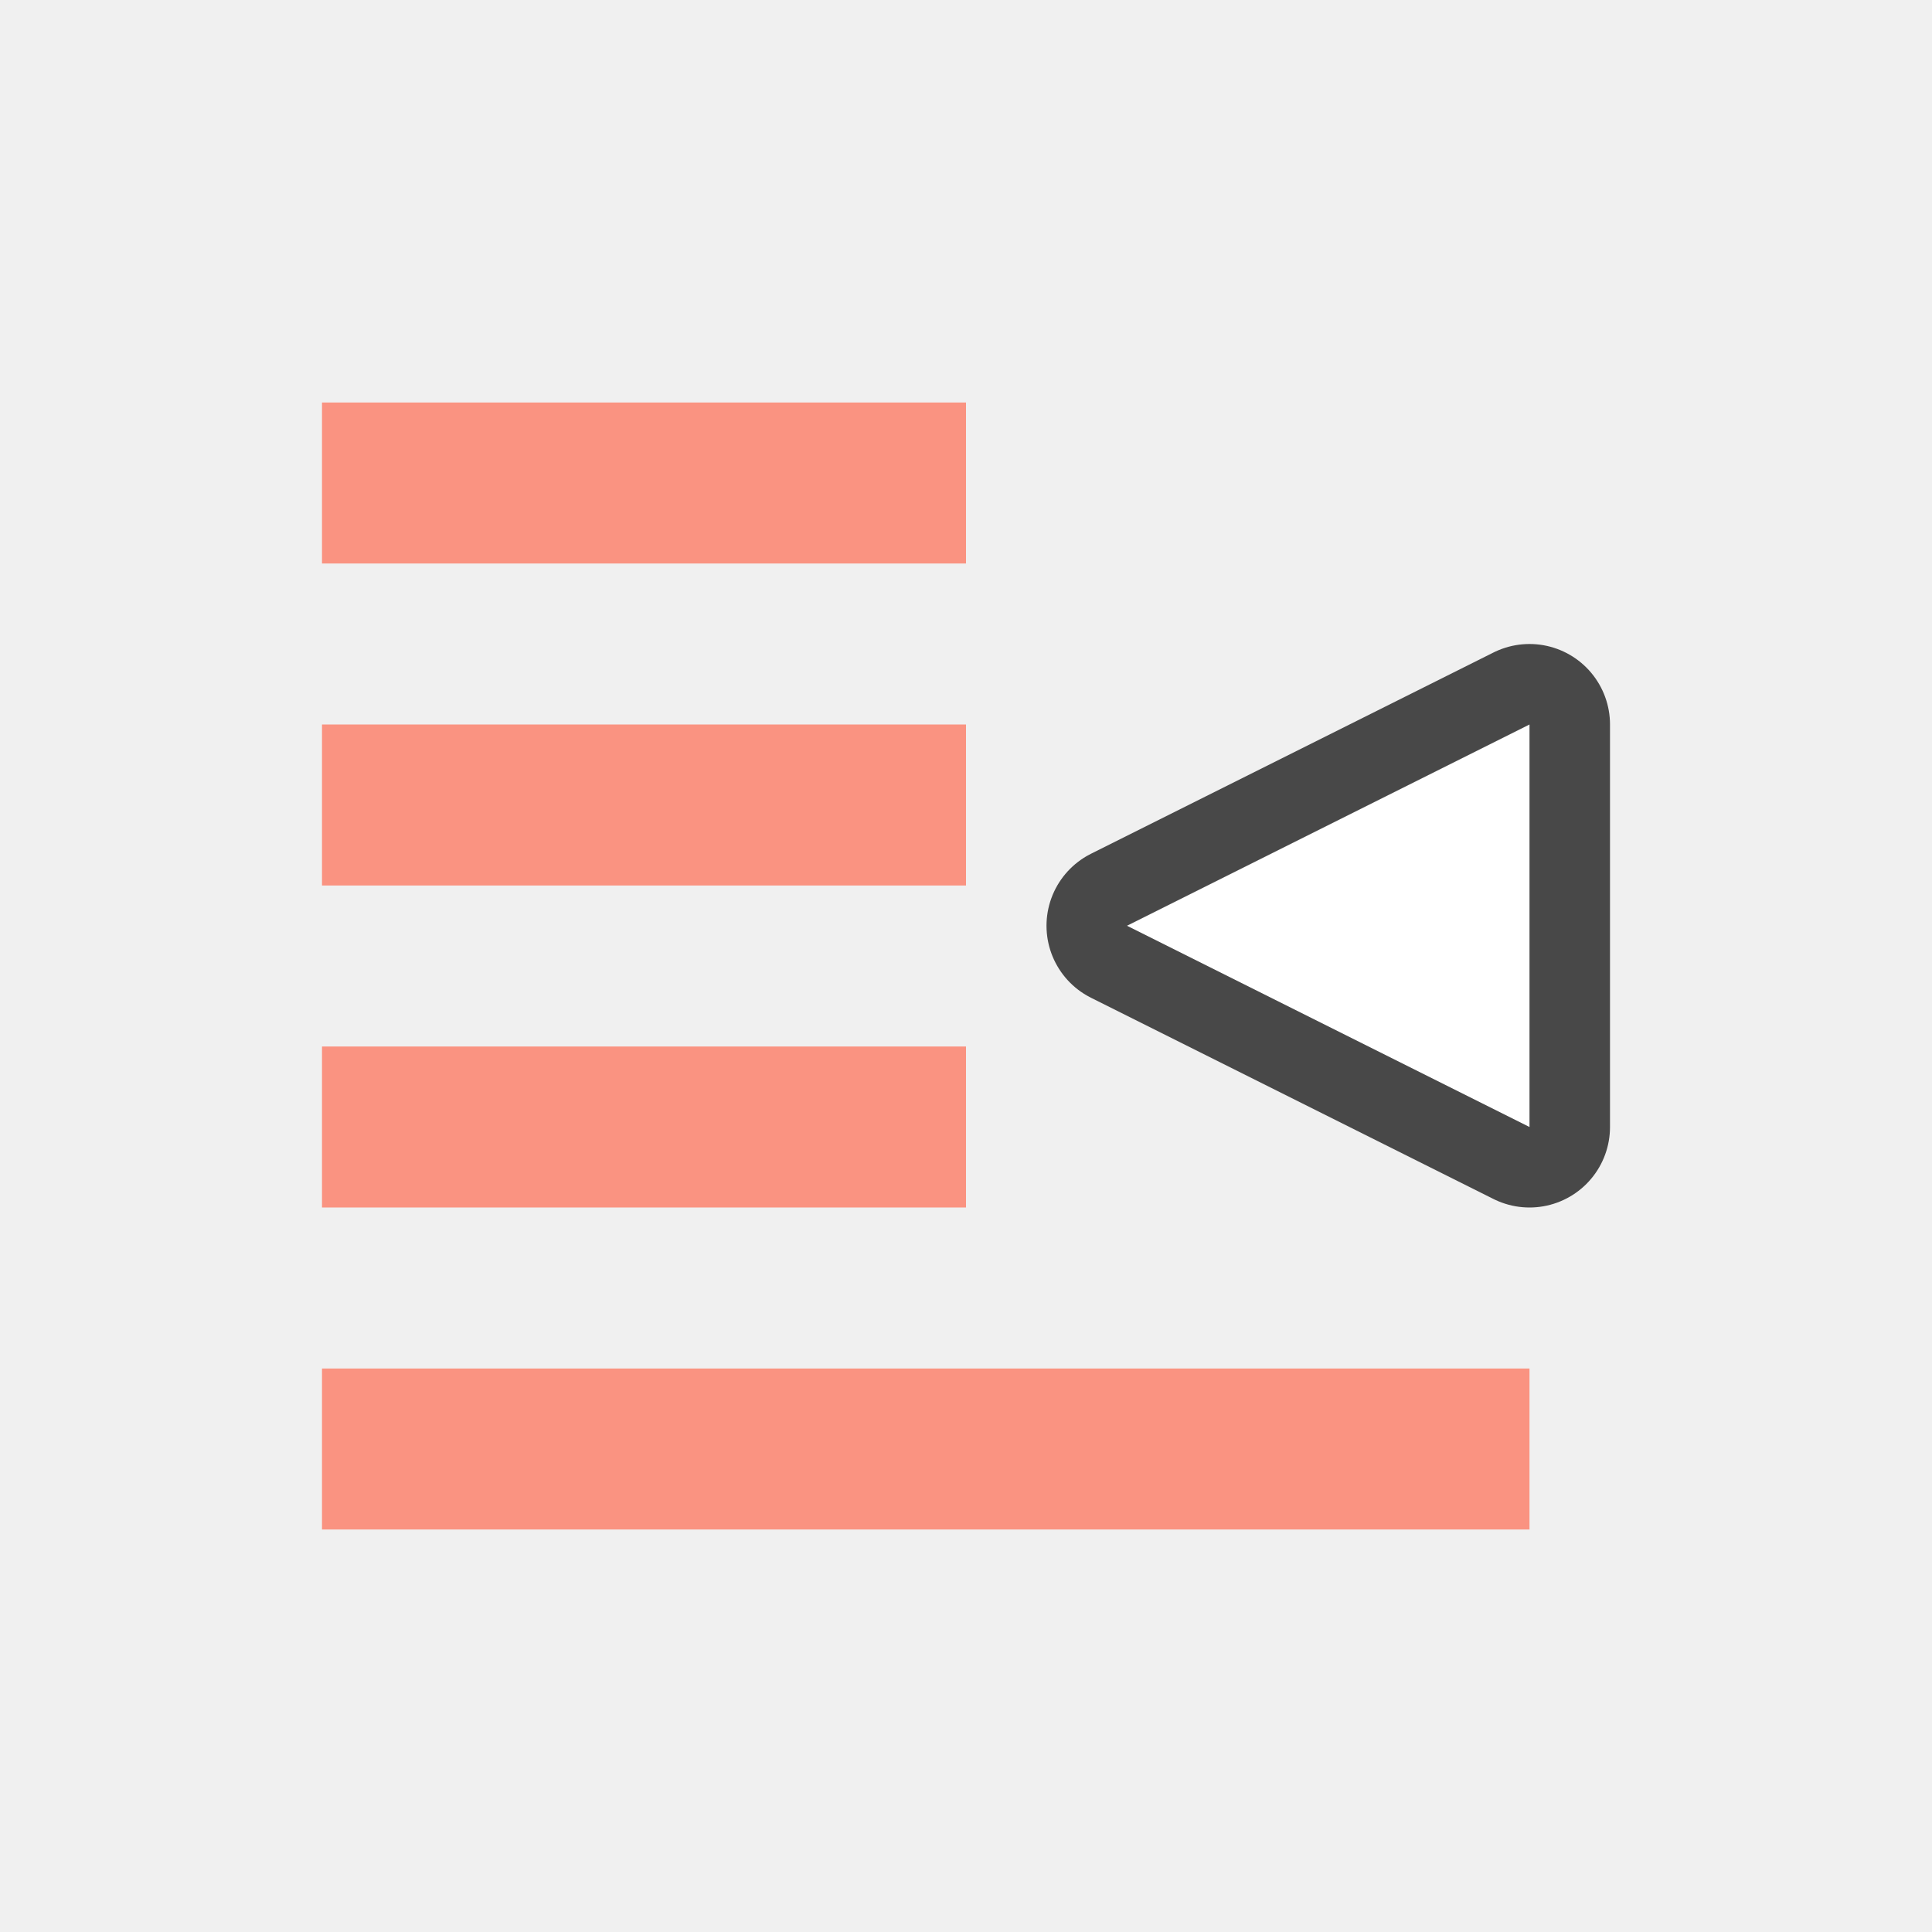
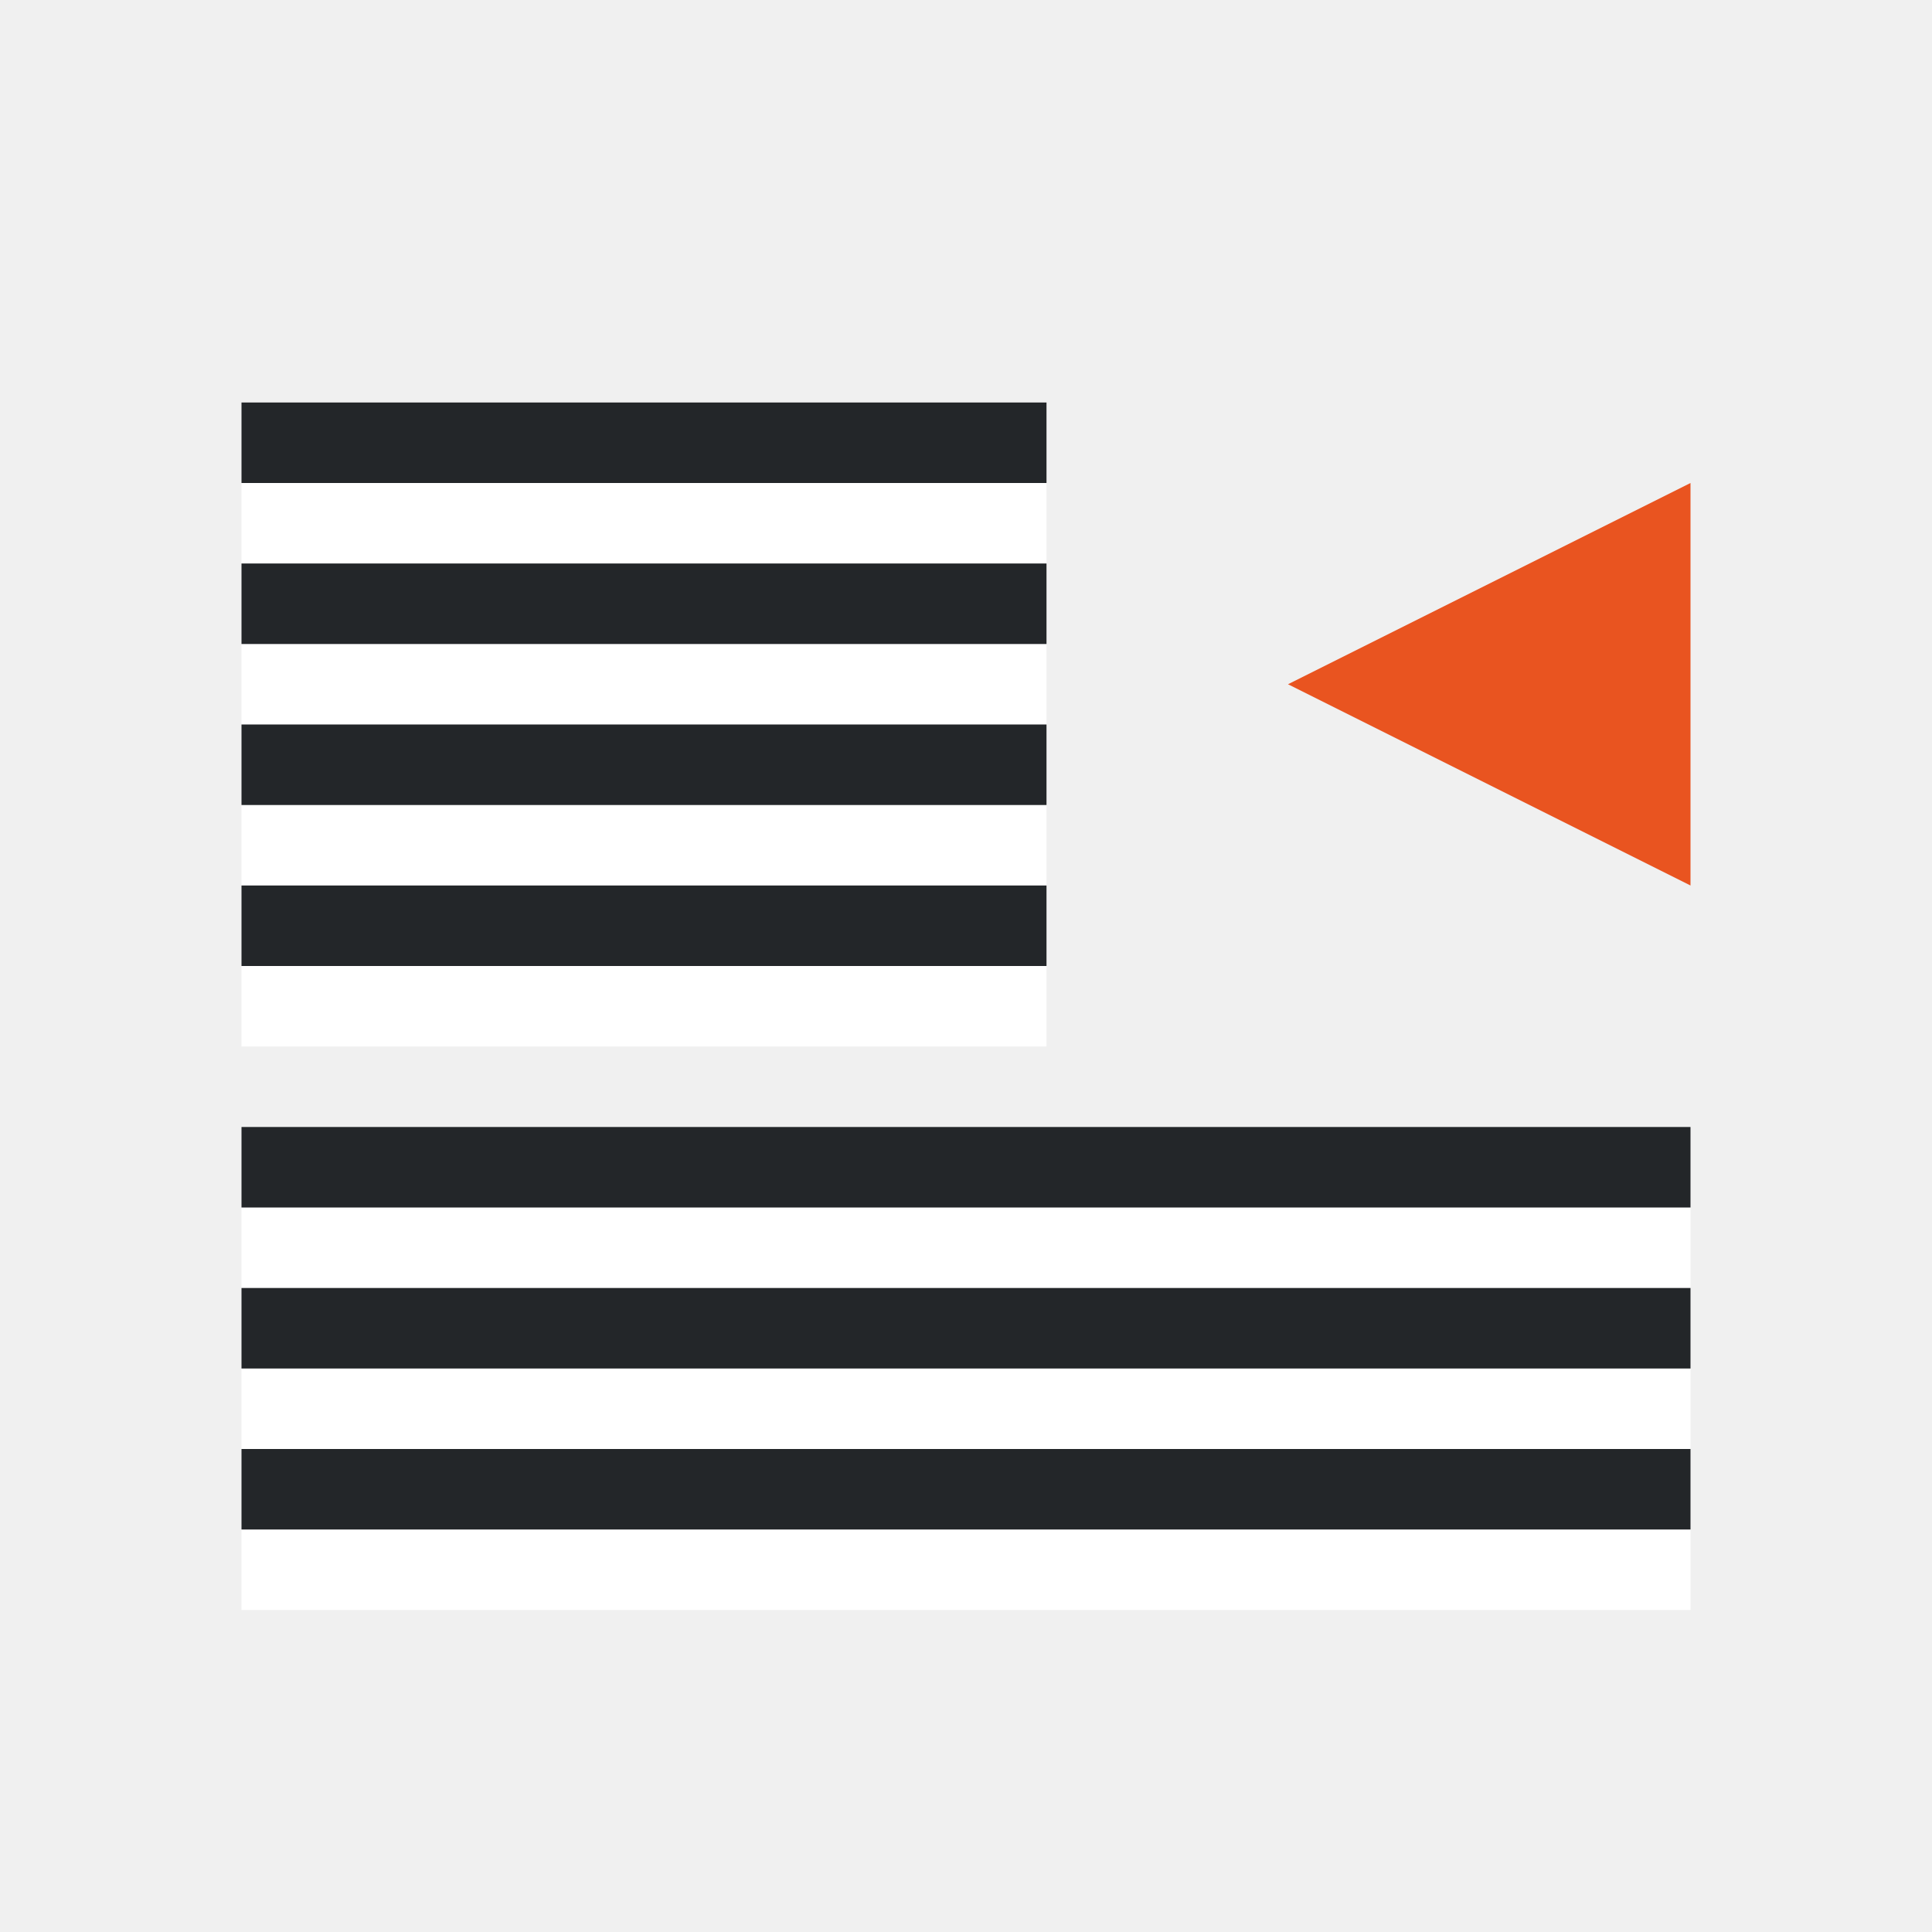
<svg xmlns="http://www.w3.org/2000/svg" viewBox="0 0 24 24">
-   <path d="M19 14l-5-2.5L19 9z" opacity=".7" fill="#fa9381" stroke="#000" stroke-width="2" stroke-linejoin="round" />
-   <path d="M19 14l-5-2.5L19 9z" fill="#fff" />
-   <path overflow="visible" style="marker:none" color="#bebebe" fill="#fa9381" d="M19 19H4v-2h15zM12 15H4v-2h8zM12 11H4V9h8zM12 7H4V5h8z" />
+   <path d="M21 11l-5-2.5L21 6z" fill="#e95420" />
+   <path fill="#fff" fill-rule="evenodd" d="M3 7h10V6H3z" />
+   <path fill="#232629" fill-rule="evenodd" d="M3 6h10V5H3z" />
+   <path fill="#fff" fill-rule="evenodd" d="M3 9h10V8H3z" />
+   <path fill="#232629" fill-rule="evenodd" d="M3 8h10V7H3z" />
+   <path fill="#fff" fill-rule="evenodd" d="M3 11h10v-1H3z" />
+   <path fill="#232629" fill-rule="evenodd" d="M3 10h10V9H3z" />
+   <path fill="#fff" fill-rule="evenodd" d="M3 16h18v-1H3z" />
+   <path fill="#232629" fill-rule="evenodd" d="M3 15h18v-1H3z" />
+   <path fill="#fff" fill-rule="evenodd" d="M3 13h10v-1H3z" />
+   <path fill="#232629" fill-rule="evenodd" d="M3 12h10v-1H3z" />
+   <path fill="#fff" fill-rule="evenodd" d="M3 20h18v-1H3z" />
+   <path fill="#232629" fill-rule="evenodd" d="M3 19h18v-1H3z" />
+   <path fill="#fff" fill-rule="evenodd" d="M3 18h18v-1H3z" />
+   <path fill="#232629" fill-rule="evenodd" d="M3 17h18v-1H3z" />
</svg>
